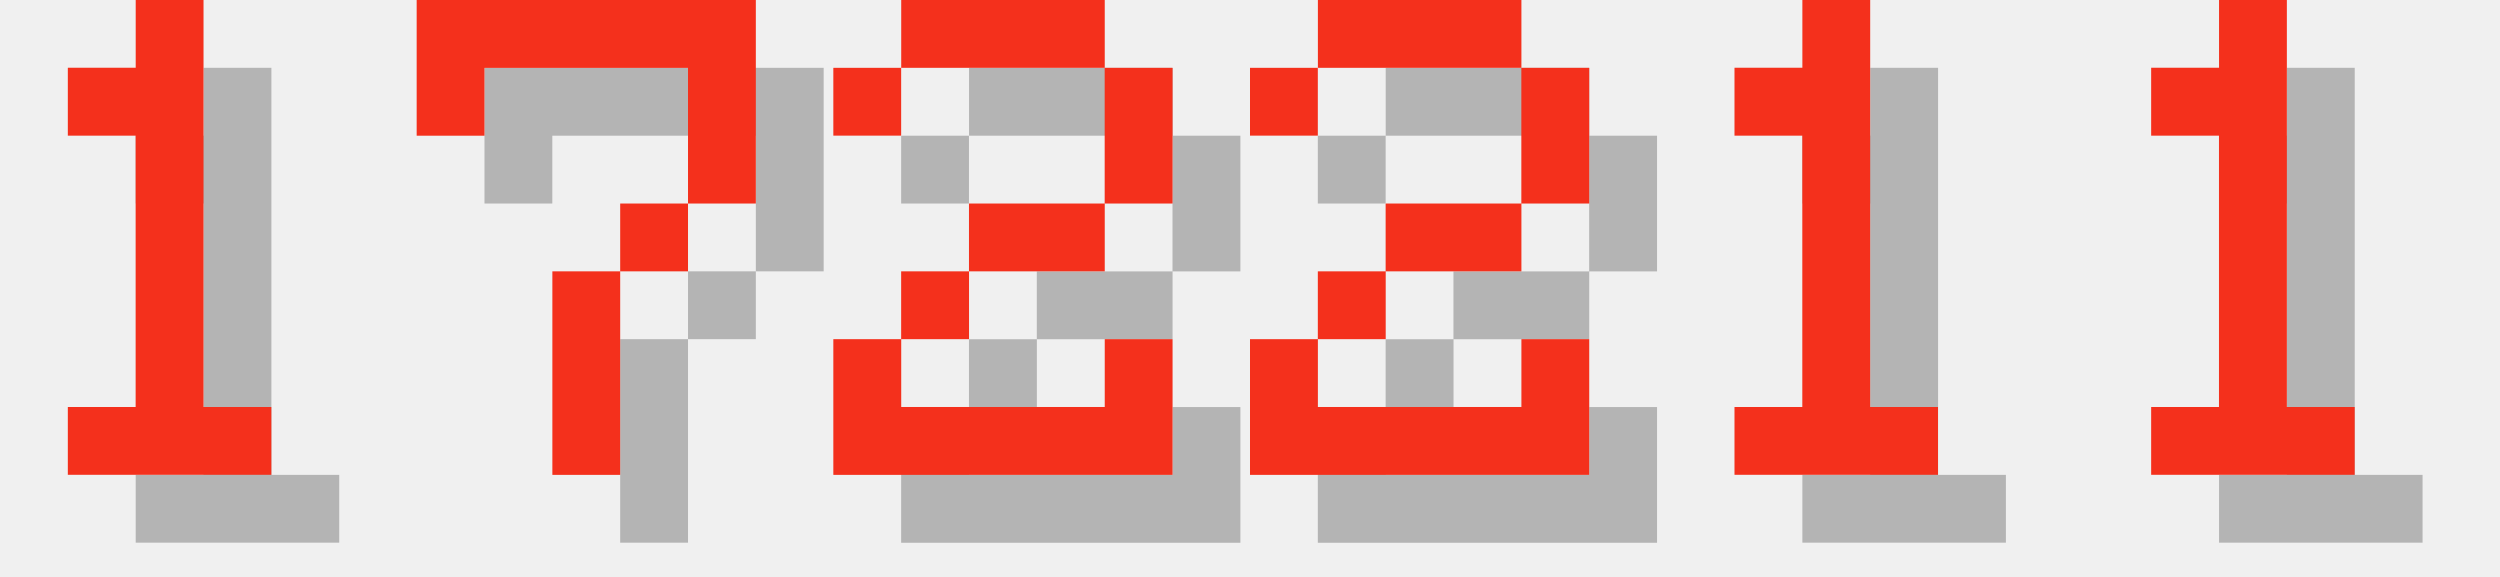
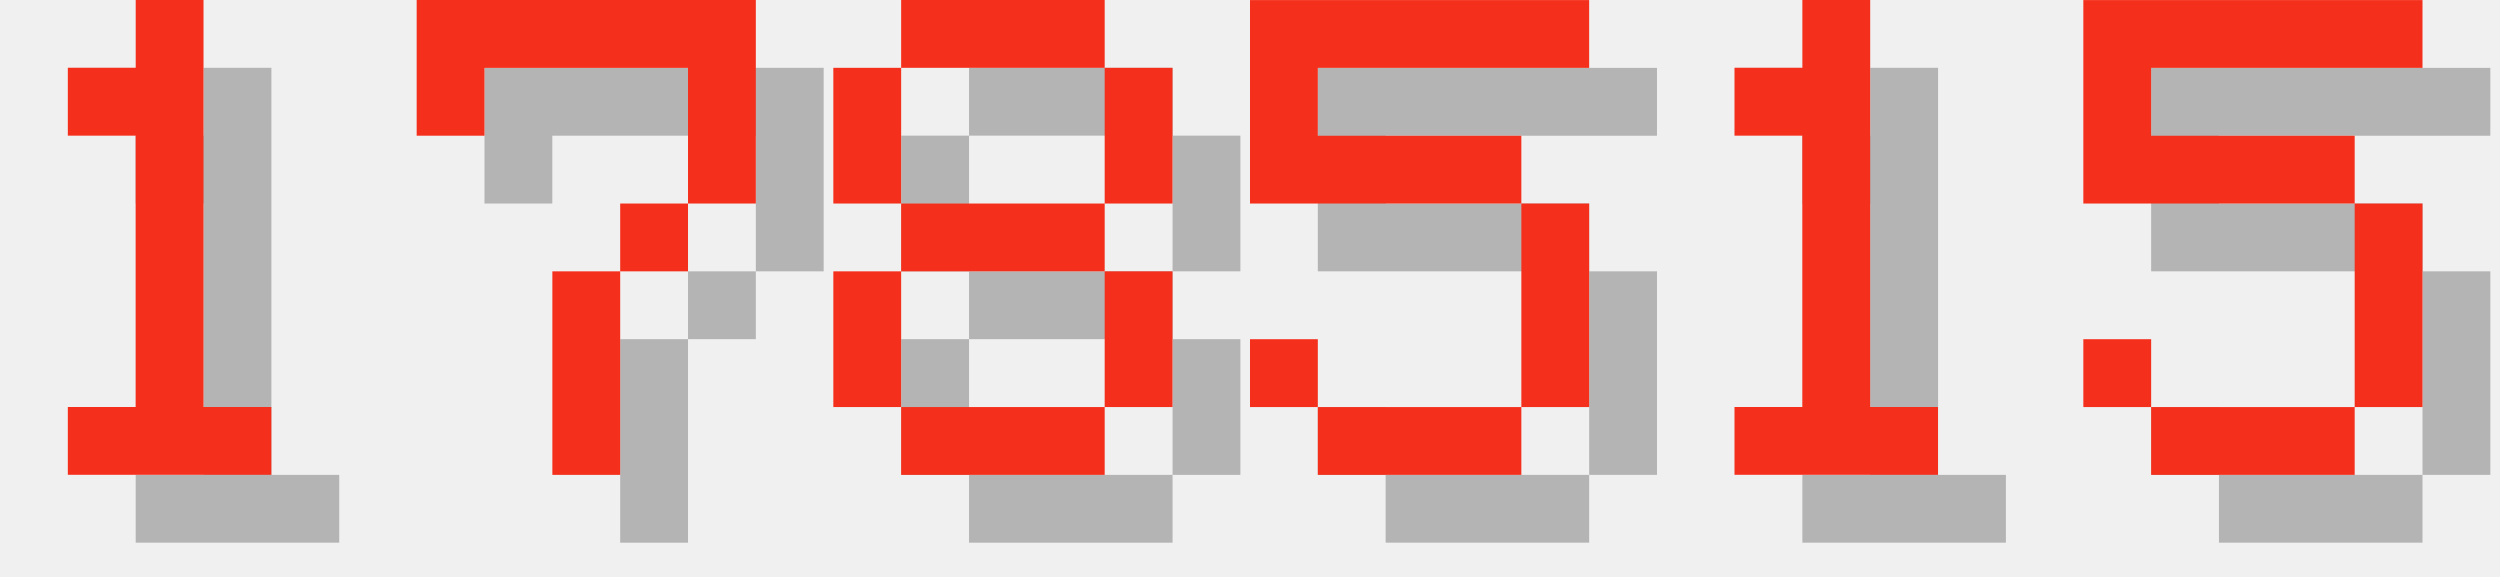
<svg xmlns="http://www.w3.org/2000/svg" version="1.1" width="156.0" height="36">
  <style>
        .text-foreground {
            fill: #F4301C;
        }
        .text-shadow {
            fill: #000000;
            fill-opacity: 0.25;
        }
    </style>
  <g class="digit" id="digit_1" transform="translate(0.0, 0), scale(4)">
    <path id="digit_1_shadow" class="text-shadow" d="m2.117 2.117v1.058h1.058v4.233h-1.058v1.058h3.175v-1.058h-1.058v-6.35h-1.058v1.058h-1.058z" fill-opacity=".5" style="paint-order:stroke fill markers" />
    <path id="digit_1_fg" class="text-foreground" d="m1.058 1.058v1.058h1.058v4.233h-1.058v1.058h3.175v-1.058h-1.058v-6.35h-1.058v1.058h-1.058z" fill="#fff" style="paint-order:stroke fill markers" />
  </g>
  <g class="digit" id="digit_7" transform="translate(26.0, 0), scale(4)">
    <path id="digit_7_shadow" class="text-shadow" d="m1.058 1.058 2e-6 2.117h1.058v-1.058h3.175v1.058l2e-7 1.058h-1.058v1.058h-1.058l4e-7 3.175 1.058 1e-7v-3.175h1.058v-1.058h1.058l5e-7 -1.058v-2.117z" fill-opacity=".5" style="paint-order:stroke fill markers" />
    <path id="digit_7_fg" class="text-foreground" d="m0 0 2e-6 2.117h1.058v-1.058h3.175v1.058l2e-7 1.058h-1.058v1.058h-1.058l4e-7 3.175 1.058 1e-7v-3.175h1.058v-1.058h1.058l5e-7 -1.058v-2.117z" fill="#fff" style="paint-order:stroke fill markers" />
  </g>
-   <g class="digit" id="digit_2" transform="translate(52.0, 0), scale(4)">
-     <path id="digit_2_shadow" class="text-shadow" d="m1.058 2.117v1.058h1.058v-1.058h3.175v2.117h-2.117v1.058h-1.058v1.058h-1.058v2.117h5.292v-2.117h-1.058v1.058h-3.175v-1.058h1.058v-1.058h2.117v-1.058h1.058v-2.117h-1.058v-1.058h-3.175v1.058h-1.058z" fill-opacity=".5" style="paint-order:stroke fill markers" />
-     <path id="digit_2_fg" class="text-foreground" d="m0 1.058v1.058h1.058v-1.058h3.175v2.117h-2.117v1.058h-1.058v1.058h-1.058v2.117h5.292v-2.117h-1.058v1.058h-3.175v-1.058h1.058v-1.058h2.117v-1.058h1.058v-2.117h-1.058v-1.058h-3.175v1.058h-1.058z" fill="#fff" style="paint-order:stroke fill markers" />
+   <g class="digit" id="digit_8" transform="translate(52.0, 0), scale(4)">
+     <path id="digit_8_shadow" class="text-shadow" d="m2.117 1.058v1.058h3.175v-1.058h-3.175zm3.175 1.058v2.117h1.058v-2.117h-1.058zm0 2.117h-3.175v1.058h3.175v-1.058zm0 1.058v2.117h1.058v-2.117h-1.058zm0 2.117h-3.175v1.058h3.175v-1.058zm-3.175 0v-2.117h-1.058v2.117h1.058zm0-3.175v-2.117h-1.058v2.117h1.058z" fill-opacity=".5" style="paint-order:stroke fill markers" />
+     <path id="digit_8_fg" class="text-foreground" d="m1.058 0v1.058h3.175v-1.058h-3.175zm3.175 1.058v2.117h1.058v-2.117h-1.058zm0 2.117h-3.175v1.058h3.175v-1.058zm0 1.058v2.117h1.058v-2.117h-1.058zm0 2.117h-3.175v1.058h3.175v-1.058zm-3.175 0v-2.117h-1.058v2.117h1.058zm0-3.175v-2.117h-1.058v2.117h1.058z" fill="#fff" style="paint-order:stroke fill markers" />
  </g>
-   <g class="digit" id="digit_2" transform="translate(78.0, 0), scale(4)">
-     <path id="digit_2_shadow" class="text-shadow" d="m1.058 2.117v1.058h1.058v-1.058h3.175v2.117h-2.117v1.058h-1.058v1.058h-1.058v2.117h5.292v-2.117h-1.058v1.058h-3.175v-1.058h1.058v-1.058h2.117v-1.058h1.058v-2.117h-1.058v-1.058h-3.175v1.058h-1.058z" fill-opacity=".5" style="paint-order:stroke fill markers" />
-     <path id="digit_2_fg" class="text-foreground" d="m0 1.058v1.058h1.058v-1.058h3.175v2.117h-2.117v1.058h-1.058v1.058h-1.058v2.117h5.292v-2.117h-1.058v1.058h-3.175v-1.058h1.058v-1.058h2.117v-1.058h1.058v-2.117h-1.058v-1.058h-3.175v1.058h-1.058z" fill="#fff" style="paint-order:stroke fill markers" />
+   <g class="digit" id="digit_5" transform="translate(78.0, 0), scale(4)">
+     <path id="digit_5_shadow" class="text-shadow" d="m1.058 1.058v3.175h4.233v3.175h-3.175v-1.058h-1.058v1.058h1.058v1.058h3.175v-1.058h1.058v-3.175h-1.058v-1.058h-3.175v-1.058h4.233v-1.058h-5.292z" fill-opacity=".5" style="paint-order:stroke fill markers" />
+     <path id="digit_5_fg" class="text-foreground" d="m0 0v3.175h4.233v3.175h-3.175v-1.058h-1.058v1.058h1.058v1.058h3.175v-1.058h1.058v-3.175h-1.058v-1.058h-3.175v-1.058h4.233v-1.058h-5.292z" fill="#fff" style="paint-order:stroke fill markers" />
  </g>
  <g class="digit" id="digit_1" transform="translate(104.0, 0), scale(4)">
    <path id="digit_1_shadow" class="text-shadow" d="m2.117 2.117v1.058h1.058v4.233h-1.058v1.058h3.175v-1.058h-1.058v-6.35h-1.058v1.058h-1.058z" fill-opacity=".5" style="paint-order:stroke fill markers" />
    <path id="digit_1_fg" class="text-foreground" d="m1.058 1.058v1.058h1.058v4.233h-1.058v1.058h3.175v-1.058h-1.058v-6.35h-1.058v1.058h-1.058z" fill="#fff" style="paint-order:stroke fill markers" />
  </g>
-   <g class="digit" id="digit_1" transform="translate(130.0, 0), scale(4)">
-     <path id="digit_1_shadow" class="text-shadow" d="m2.117 2.117v1.058h1.058v4.233h-1.058v1.058h3.175v-1.058h-1.058v-6.35h-1.058v1.058h-1.058z" fill-opacity=".5" style="paint-order:stroke fill markers" />
-     <path id="digit_1_fg" class="text-foreground" d="m1.058 1.058v1.058h1.058v4.233h-1.058v1.058h3.175v-1.058h-1.058v-6.35h-1.058v1.058h-1.058z" fill="#fff" style="paint-order:stroke fill markers" />
+   <g class="digit" id="digit_5" transform="translate(130.0, 0), scale(4)">
+     <path id="digit_5_shadow" class="text-shadow" d="m1.058 1.058v3.175h4.233v3.175h-3.175v-1.058h-1.058v1.058h1.058v1.058h3.175v-1.058h1.058v-3.175h-1.058v-1.058h-3.175v-1.058h4.233v-1.058h-5.292z" fill-opacity=".5" style="paint-order:stroke fill markers" />
+     <path id="digit_5_fg" class="text-foreground" d="m0 0v3.175h4.233v3.175h-3.175v-1.058h-1.058v1.058h1.058v1.058h3.175v-1.058h1.058v-3.175h-1.058v-1.058h-3.175v-1.058h4.233v-1.058h-5.292z" fill="#fff" style="paint-order:stroke fill markers" />
  </g>
</svg>
